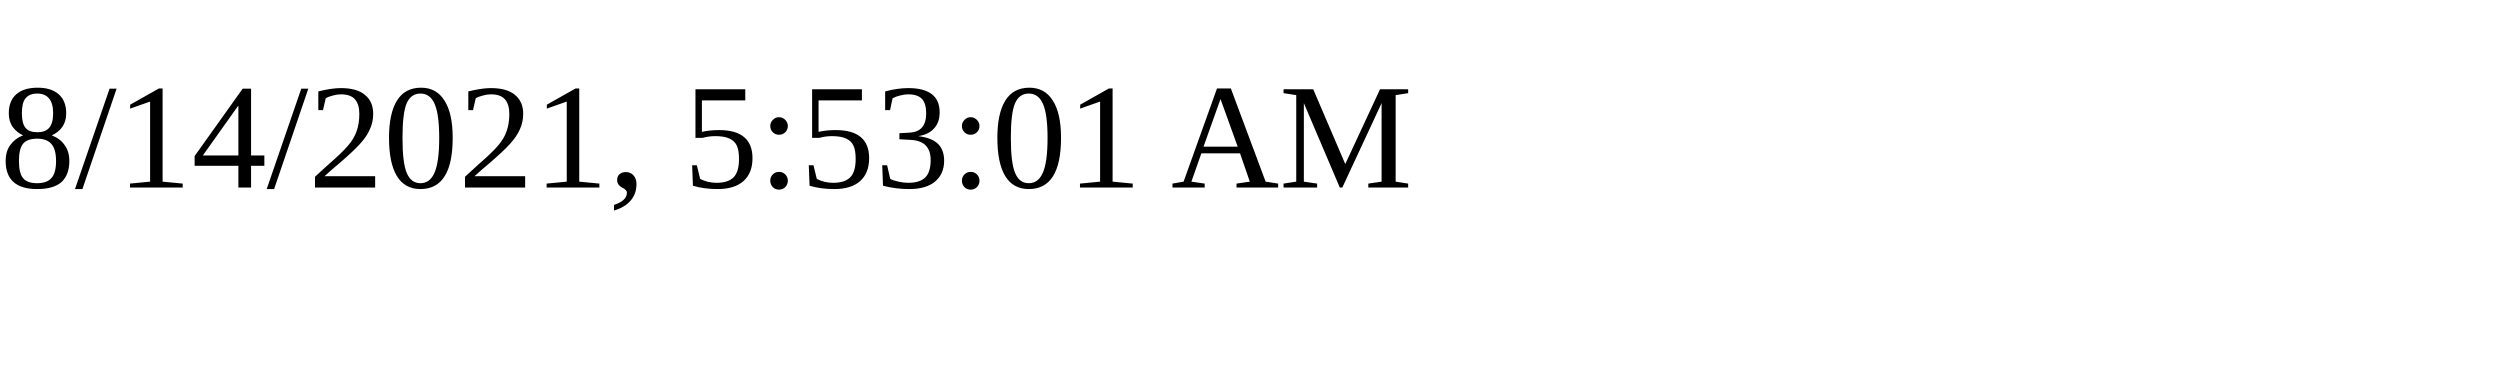
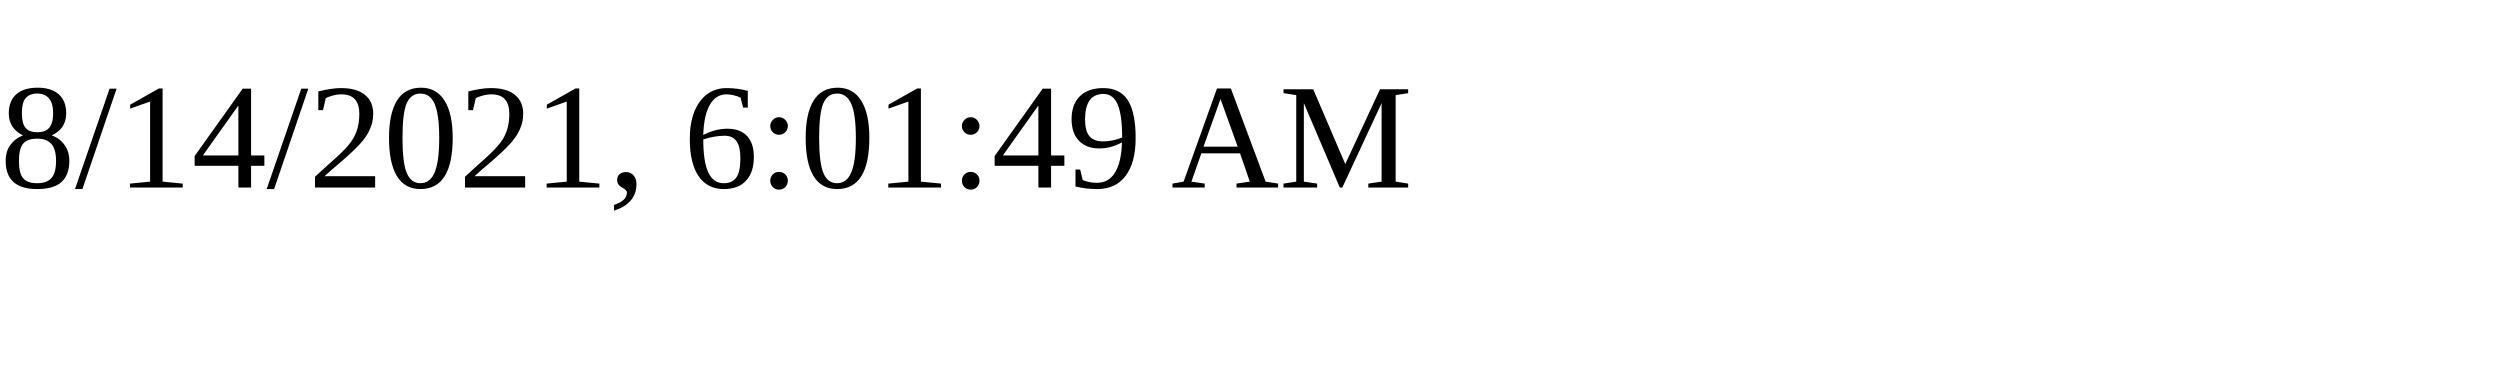
<svg xmlns="http://www.w3.org/2000/svg" height="30" width="200">
-   <text x="0" y="15">8/14/2021, 5:53:01 AM</text>
+   <text x="0" y="15">8/14/2021, 6:01:49 AM</text>
</svg>
